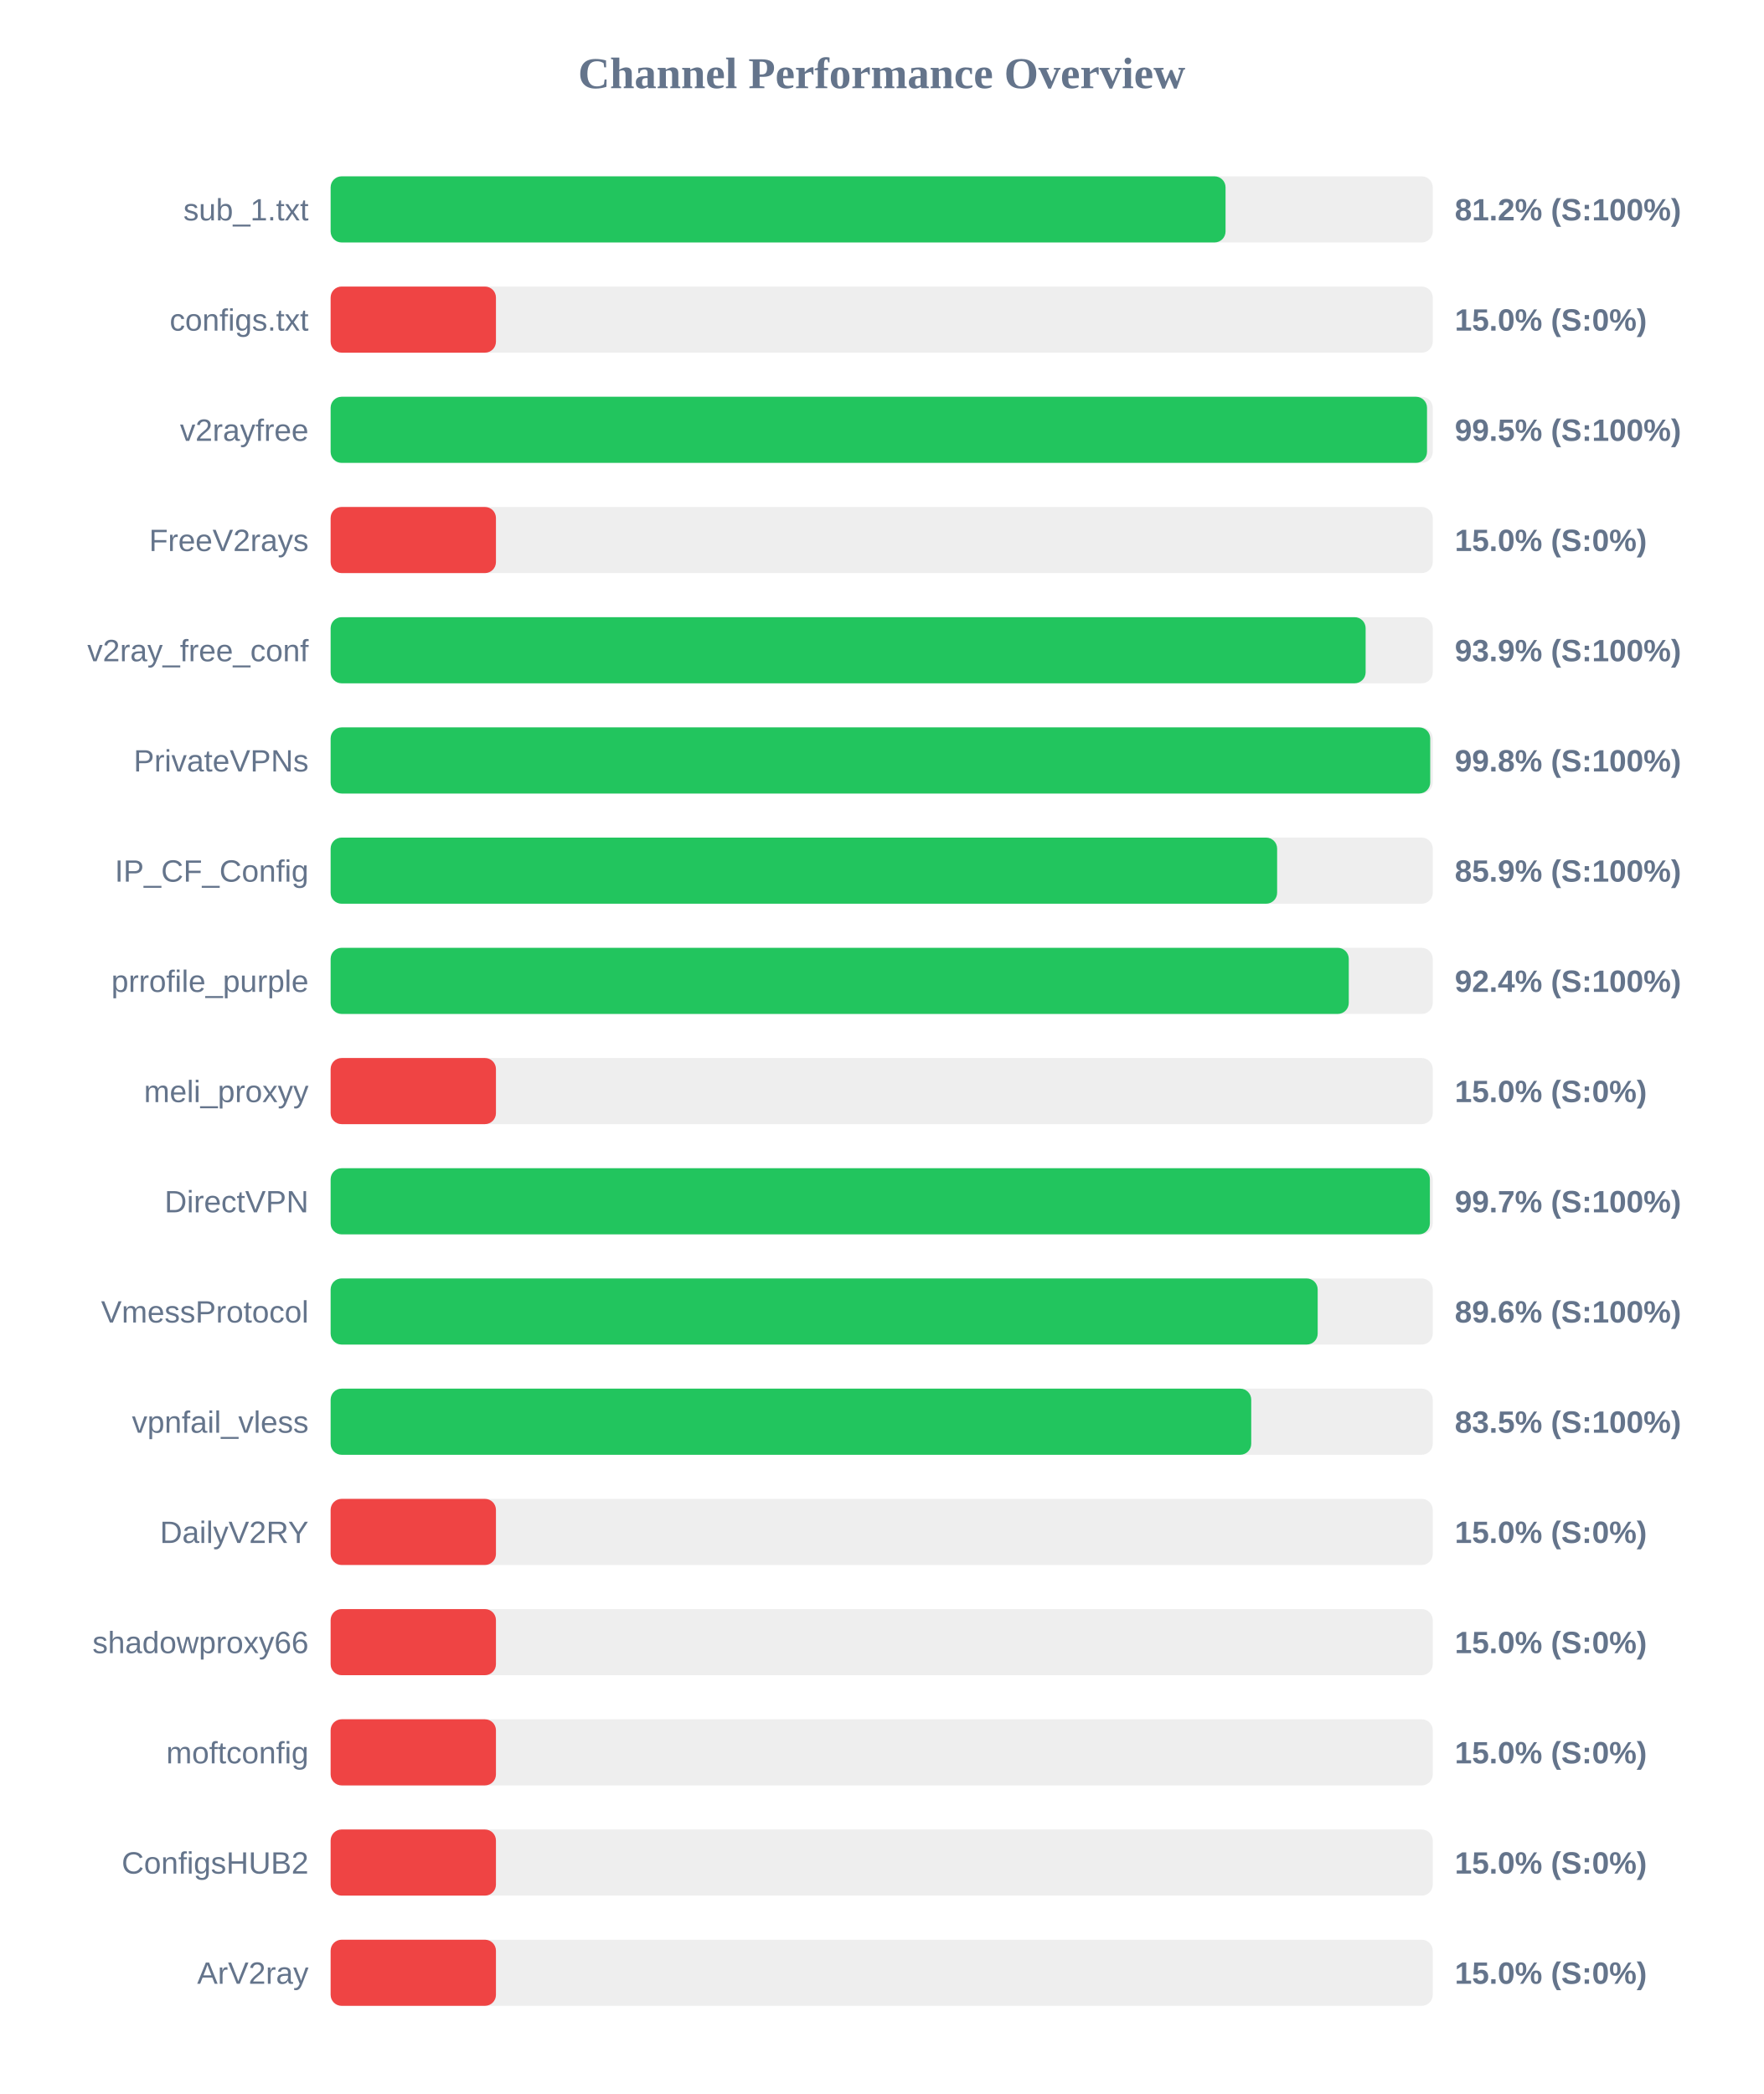
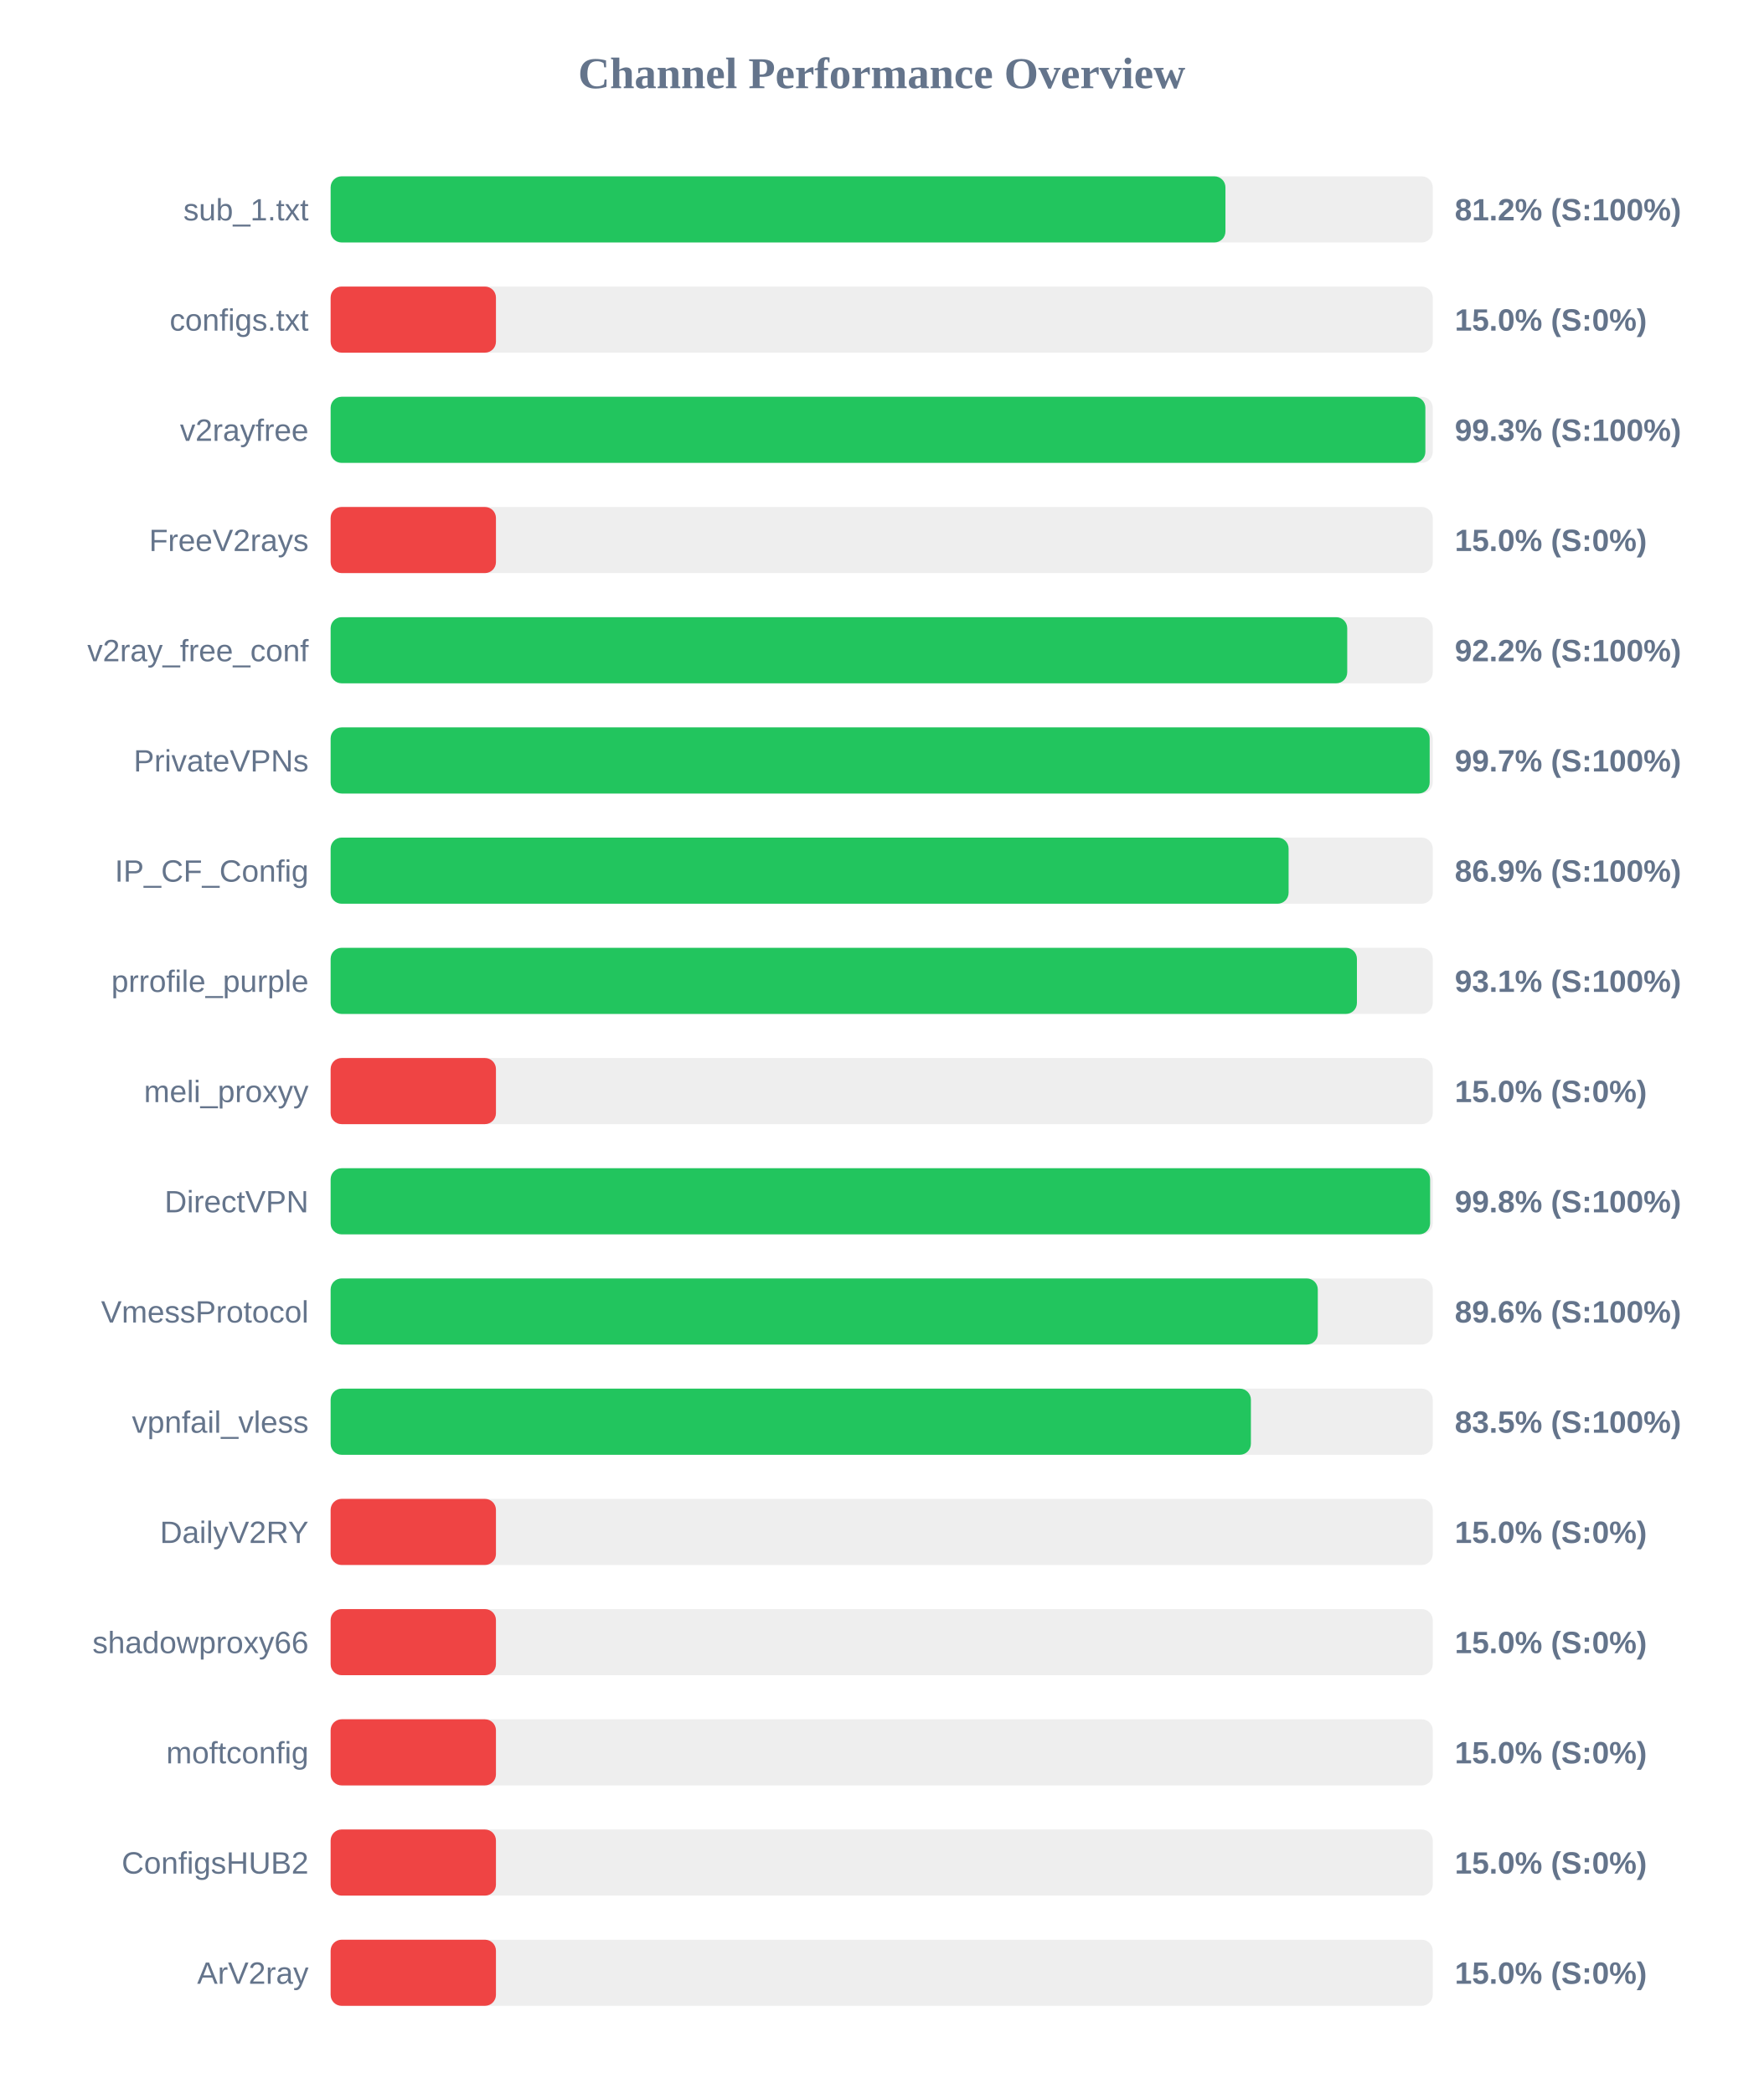
<svg xmlns="http://www.w3.org/2000/svg" width="800" height="950" version="1.1">
  <style>
        .row { font: 14px Arial; fill: #64748b; }
        .score { font: bold 14px Arial; fill: #64748b; }
    </style>
  <text x="400" y="40" text-anchor="middle" font-size="20px" font-weight="bold" fill="#64748b">Channel Performance Overview</text>
  <rect x="150" y="80" width="500" height="30" fill="#eee" rx="5" />
-   <rect x="150" y="80" width="406.0" height="30" fill="#22c55e" rx="5" />
+   <rect x="150" y="80" width="405.95" height="30" fill="#22c55e" rx="5" />
  <text x="140" y="100" text-anchor="end" class="row">sub_1.txt</text>
  <text x="660" y="100" text-anchor="start" class="score">81.2% (S:100%)</text>
  <rect x="150" y="130" width="500" height="30" fill="#eee" rx="5" />
  <rect x="150" y="130" width="75.0" height="30" fill="#ef4444" rx="5" />
  <text x="140" y="150" text-anchor="end" class="row">configs.txt</text>
  <text x="660" y="150" text-anchor="start" class="score">15.0% (S:0%)</text>
  <rect x="150" y="180" width="500" height="30" fill="#eee" rx="5" />
-   <rect x="150" y="180" width="497.4" height="30" fill="#22c55e" rx="5" />
+   <rect x="150" y="180" width="496.65" height="30" fill="#22c55e" rx="5" />
  <text x="140" y="200" text-anchor="end" class="row">v2rayfree</text>
-   <text x="660" y="200" text-anchor="start" class="score">99.5% (S:100%)</text>
+   <text x="660" y="200" text-anchor="start" class="score">99.3% (S:100%)</text>
  <rect x="150" y="230" width="500" height="30" fill="#eee" rx="5" />
  <rect x="150" y="230" width="75.0" height="30" fill="#ef4444" rx="5" />
  <text x="140" y="250" text-anchor="end" class="row">FreeV2rays</text>
  <text x="660" y="250" text-anchor="start" class="score">15.0% (S:0%)</text>
  <rect x="150" y="280" width="500" height="30" fill="#eee" rx="5" />
-   <rect x="150" y="280" width="469.55" height="30" fill="#22c55e" rx="5" />
+   <rect x="150" y="280" width="461.2" height="30" fill="#22c55e" rx="5" />
  <text x="140" y="300" text-anchor="end" class="row">v2ray_free_conf</text>
-   <text x="660" y="300" text-anchor="start" class="score">93.9% (S:100%)</text>
+   <text x="660" y="300" text-anchor="start" class="score">92.2% (S:100%)</text>
  <rect x="150" y="330" width="500" height="30" fill="#eee" rx="5" />
-   <rect x="150" y="330" width="498.85" height="30" fill="#22c55e" rx="5" />
+   <rect x="150" y="330" width="498.6" height="30" fill="#22c55e" rx="5" />
  <text x="140" y="350" text-anchor="end" class="row">PrivateVPNs</text>
-   <text x="660" y="350" text-anchor="start" class="score">99.8% (S:100%)</text>
+   <text x="660" y="350" text-anchor="start" class="score">99.7% (S:100%)</text>
  <rect x="150" y="380" width="500" height="30" fill="#eee" rx="5" />
-   <rect x="150" y="380" width="429.4" height="30" fill="#22c55e" rx="5" />
+   <rect x="150" y="380" width="434.6" height="30" fill="#22c55e" rx="5" />
  <text x="140" y="400" text-anchor="end" class="row">IP_CF_Config</text>
-   <text x="660" y="400" text-anchor="start" class="score">85.9% (S:100%)</text>
+   <text x="660" y="400" text-anchor="start" class="score">86.9% (S:100%)</text>
  <rect x="150" y="430" width="500" height="30" fill="#eee" rx="5" />
-   <rect x="150" y="430" width="461.9" height="30" fill="#22c55e" rx="5" />
+   <rect x="150" y="430" width="465.6" height="30" fill="#22c55e" rx="5" />
  <text x="140" y="450" text-anchor="end" class="row">prrofile_purple</text>
-   <text x="660" y="450" text-anchor="start" class="score">92.4% (S:100%)</text>
+   <text x="660" y="450" text-anchor="start" class="score">93.1% (S:100%)</text>
  <rect x="150" y="480" width="500" height="30" fill="#eee" rx="5" />
  <rect x="150" y="480" width="75.0" height="30" fill="#ef4444" rx="5" />
  <text x="140" y="500" text-anchor="end" class="row">meli_proxyy</text>
  <text x="660" y="500" text-anchor="start" class="score">15.0% (S:0%)</text>
  <rect x="150" y="530" width="500" height="30" fill="#eee" rx="5" />
-   <rect x="150" y="530" width="498.7" height="30" fill="#22c55e" rx="5" />
+   <rect x="150" y="530" width="498.8" height="30" fill="#22c55e" rx="5" />
  <text x="140" y="550" text-anchor="end" class="row">DirectVPN</text>
-   <text x="660" y="550" text-anchor="start" class="score">99.7% (S:100%)</text>
+   <text x="660" y="550" text-anchor="start" class="score">99.8% (S:100%)</text>
  <rect x="150" y="580" width="500" height="30" fill="#eee" rx="5" />
-   <rect x="150" y="580" width="447.8" height="30" fill="#22c55e" rx="5" />
+   <rect x="150" y="580" width="447.85" height="30" fill="#22c55e" rx="5" />
  <text x="140" y="600" text-anchor="end" class="row">VmessProtocol</text>
  <text x="660" y="600" text-anchor="start" class="score">89.6% (S:100%)</text>
  <rect x="150" y="630" width="500" height="30" fill="#eee" rx="5" />
-   <rect x="150" y="630" width="417.65" height="30" fill="#22c55e" rx="5" />
+   <rect x="150" y="630" width="417.5" height="30" fill="#22c55e" rx="5" />
  <text x="140" y="650" text-anchor="end" class="row">vpnfail_vless</text>
  <text x="660" y="650" text-anchor="start" class="score">83.5% (S:100%)</text>
  <rect x="150" y="680" width="500" height="30" fill="#eee" rx="5" />
  <rect x="150" y="680" width="75.0" height="30" fill="#ef4444" rx="5" />
  <text x="140" y="700" text-anchor="end" class="row">DailyV2RY</text>
  <text x="660" y="700" text-anchor="start" class="score">15.0% (S:0%)</text>
  <rect x="150" y="730" width="500" height="30" fill="#eee" rx="5" />
  <rect x="150" y="730" width="75.0" height="30" fill="#ef4444" rx="5" />
  <text x="140" y="750" text-anchor="end" class="row">shadowproxy66</text>
  <text x="660" y="750" text-anchor="start" class="score">15.0% (S:0%)</text>
  <rect x="150" y="780" width="500" height="30" fill="#eee" rx="5" />
  <rect x="150" y="780" width="75.0" height="30" fill="#ef4444" rx="5" />
  <text x="140" y="800" text-anchor="end" class="row">moftconfig</text>
  <text x="660" y="800" text-anchor="start" class="score">15.0% (S:0%)</text>
  <rect x="150" y="830" width="500" height="30" fill="#eee" rx="5" />
  <rect x="150" y="830" width="75.0" height="30" fill="#ef4444" rx="5" />
  <text x="140" y="850" text-anchor="end" class="row">ConfigsHUB2</text>
  <text x="660" y="850" text-anchor="start" class="score">15.0% (S:0%)</text>
  <rect x="150" y="880" width="500" height="30" fill="#eee" rx="5" />
  <rect x="150" y="880" width="75.0" height="30" fill="#ef4444" rx="5" />
  <text x="140" y="900" text-anchor="end" class="row">ArV2ray</text>
  <text x="660" y="900" text-anchor="start" class="score">15.0% (S:0%)</text>
</svg>
